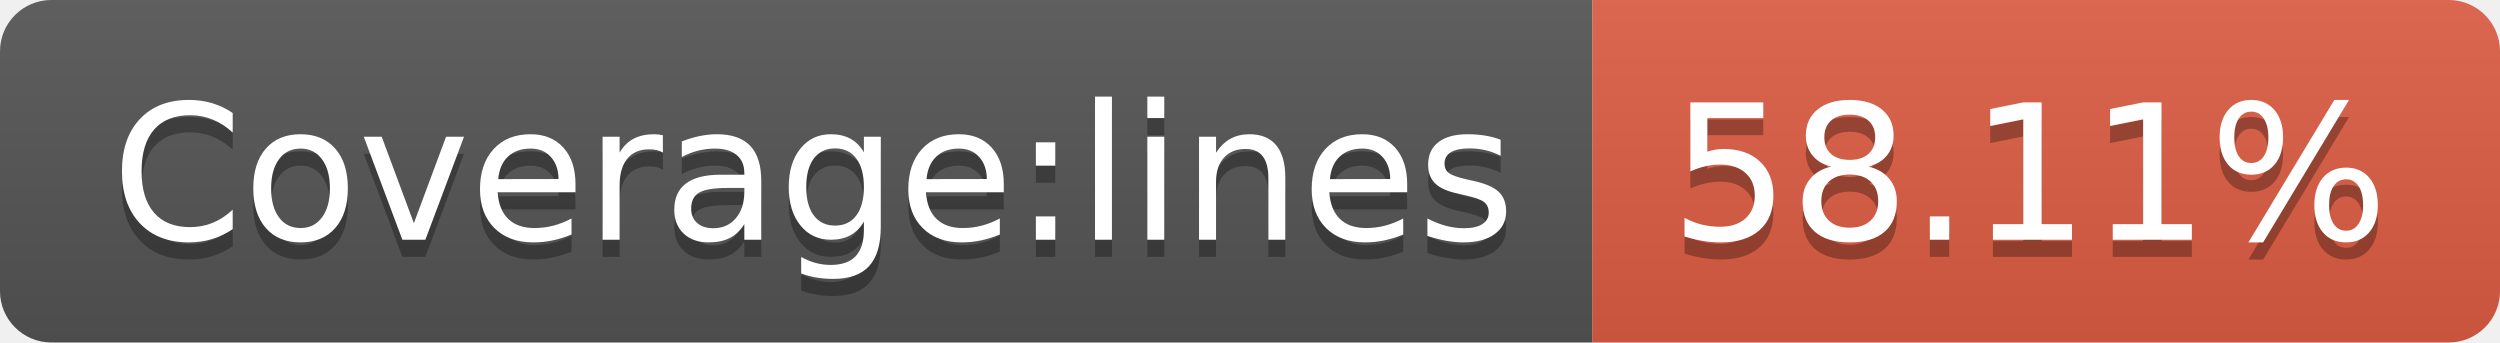
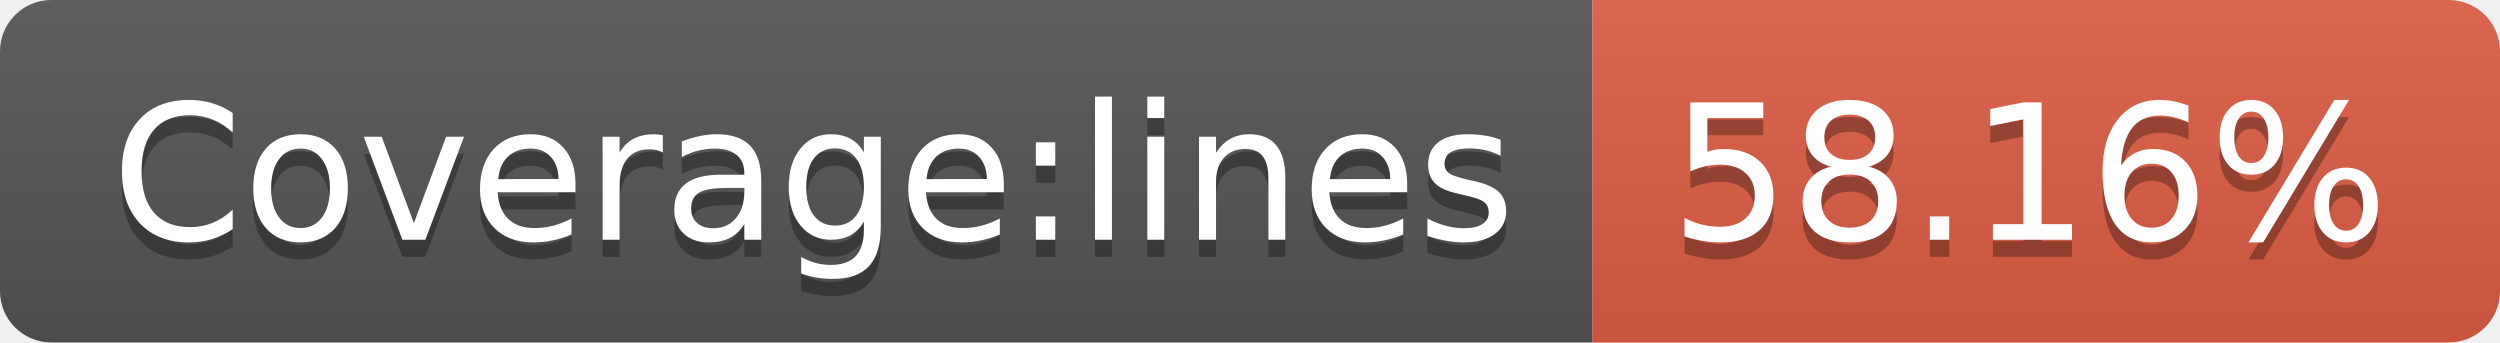
- <svg xmlns="http://www.w3.org/2000/svg" width="146" height="20" role="img" aria-label="Coverage:lines: 58.11%">
+ <svg xmlns="http://www.w3.org/2000/svg" width="146" height="20" role="img" aria-label="Coverage:lines: 58.16%">
  <linearGradient id="s" x2="0" y2="100%">
    <stop offset="0" stop-color="#bbb" stop-opacity=".1" />
    <stop offset="1" stop-opacity=".1" />
  </linearGradient>
  <clipPath id="r">
    <rect width="146" height="20" rx="3" fill="#fff" />
  </clipPath>
  <g clip-path="url(#r)">
    <rect width="93" height="20" fill="#555" />
    <rect x="93" width="53" height="20" fill="#e05d44" />
    <rect width="146" height="20" fill="url(#s)" />
  </g>
  <g fill="#fff" text-anchor="middle" font-family="Verdana,Geneva,DejaVu Sans,sans-serif" text-rendering="geometricPrecision" font-size="110">
    <text aria-hidden="true" x="475" y="150" fill="#010101" fill-opacity=".3" transform="scale(.1)" textLength="830">Coverage:lines</text>
    <text x="475" y="140" transform="scale(.1)" fill="#fff" textLength="830">Coverage:lines</text>
-     <text aria-hidden="true" x="1185" y="150" fill="#010101" fill-opacity=".3" transform="scale(.1)" textLength="430">58.11%</text>
-     <text x="1185" y="140" transform="scale(.1)" fill="#fff" textLength="430">58.11%</text>
+     <text aria-hidden="true" x="1185" y="150" fill="#010101" fill-opacity=".3" transform="scale(.1)" textLength="430">58.16%</text>
+     <text x="1185" y="140" transform="scale(.1)" fill="#fff" textLength="430">58.16%</text>
  </g>
</svg>
